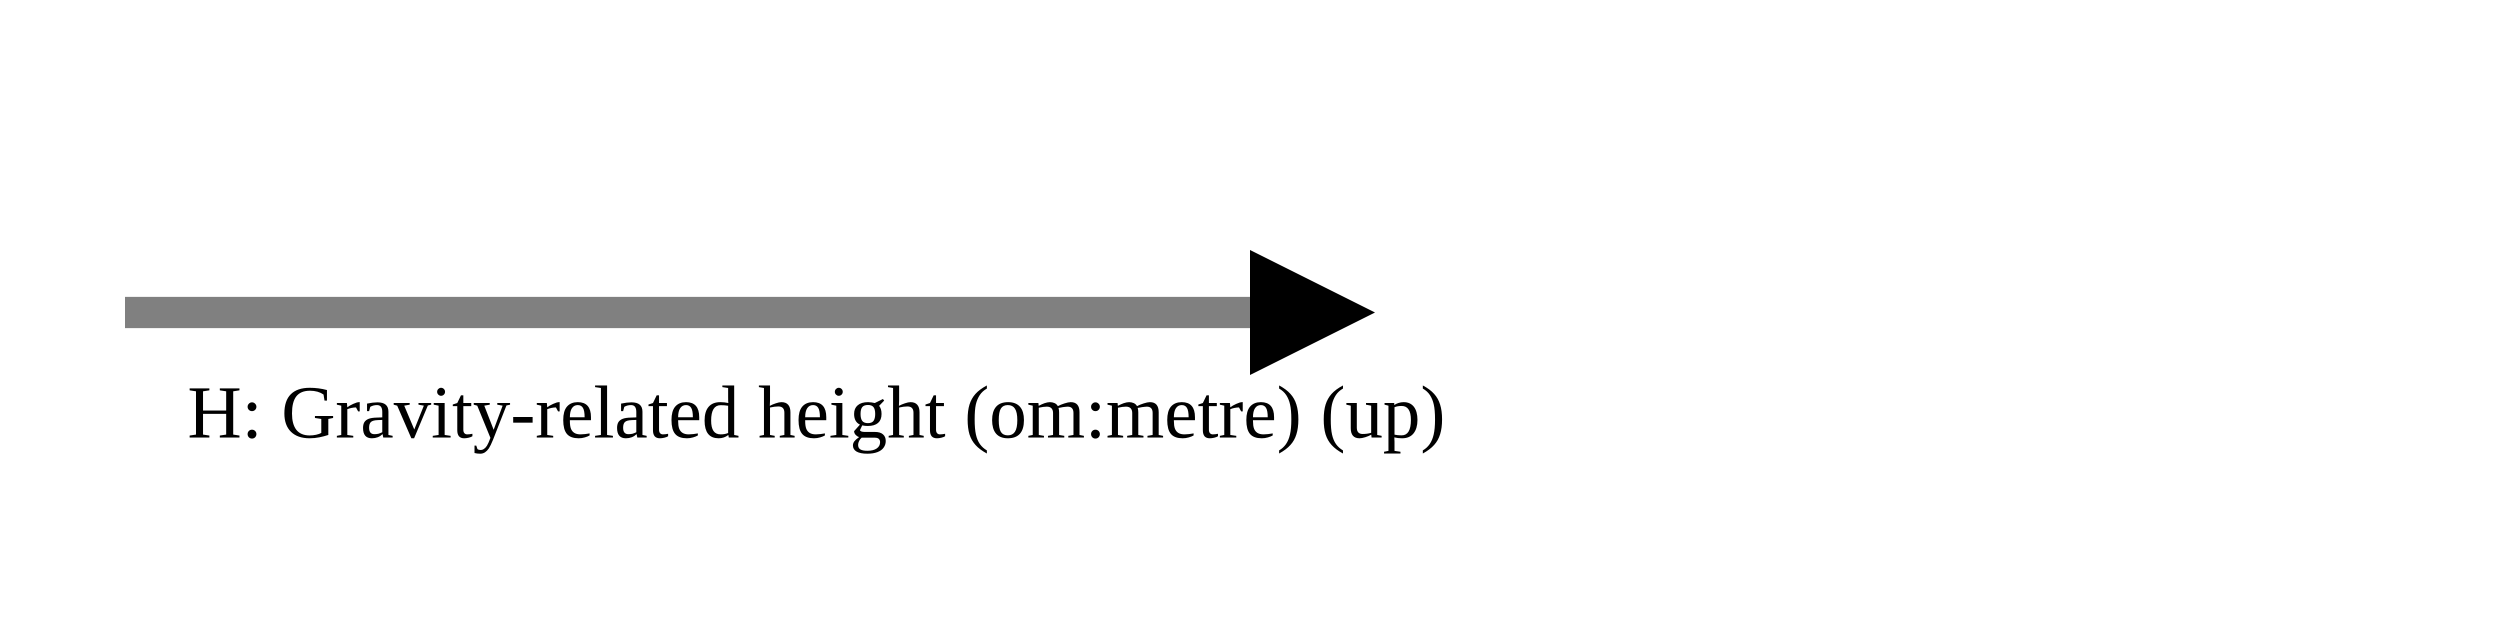
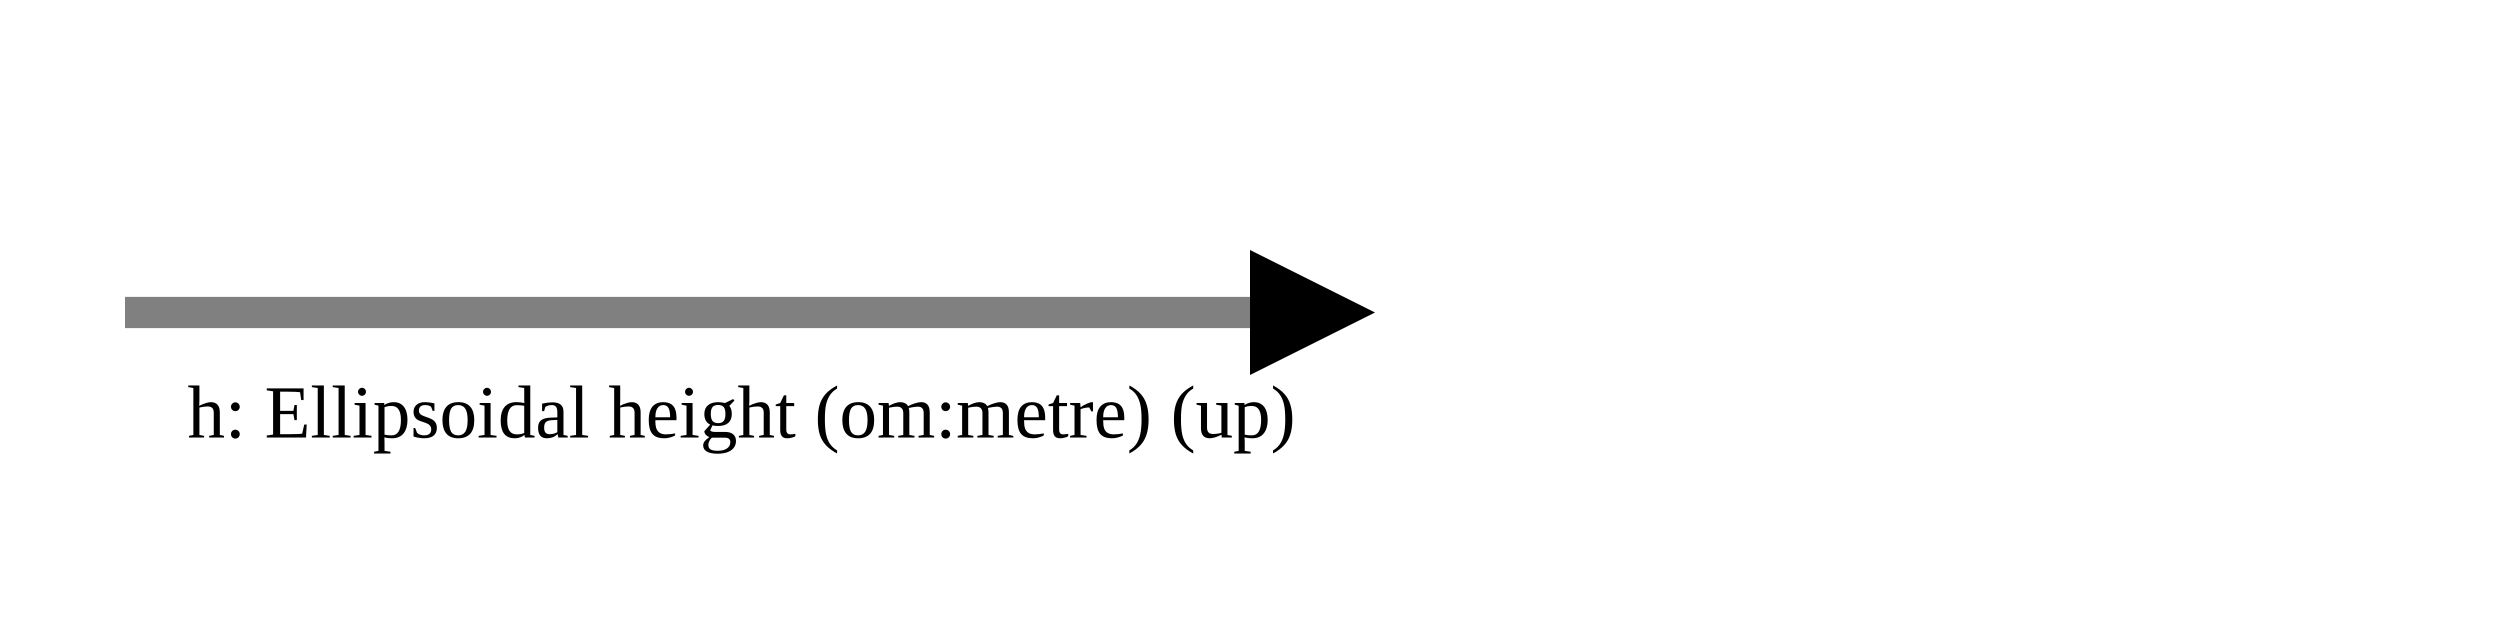
<svg xmlns="http://www.w3.org/2000/svg" version="1.1" width="400" height="100" viewbox="0 0 275 100">
  <defs>
    <marker id="arrowhead" markerWidth="10" markerHeight="7" refX="0" refY="2" orient="auto">
      <polygon points="0 0, 4 2, 0 4" />
    </marker>
  </defs>
  <line x1="20" y1="50" x2="200" y2="50" stroke="gray" stroke-width="5" marker-end="url(#arrowhead)" />
-   <text x="30" y="70" class="small">H: Gravity-related height (om:metre) (up)</text>
+   <text x="30" y="70" class="small">h: Ellipsoidal height (om:metre) (up)</text>
</svg>
